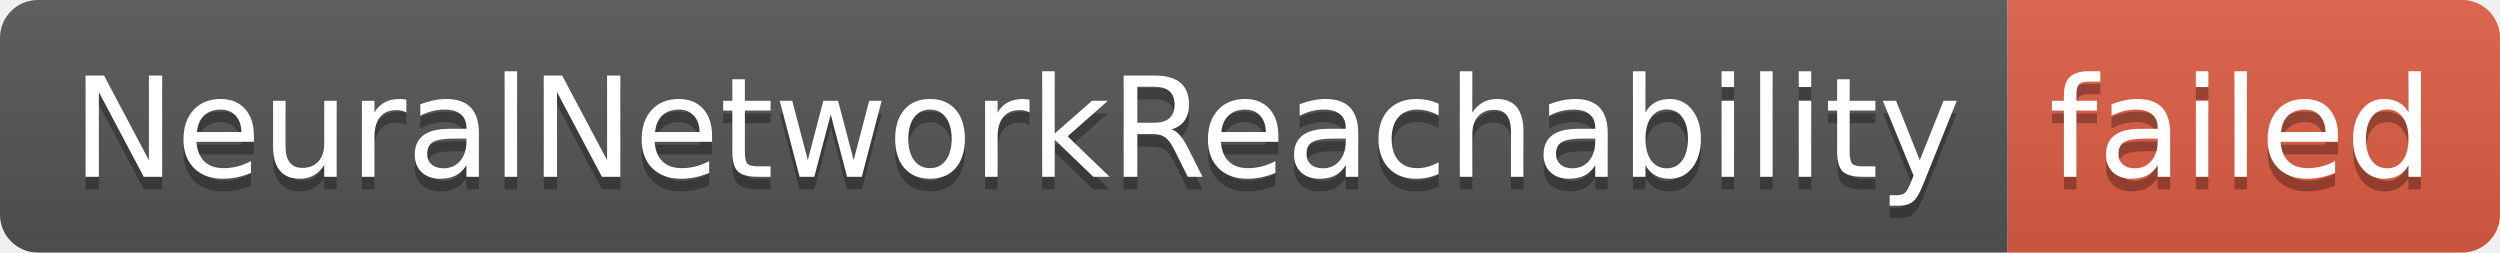
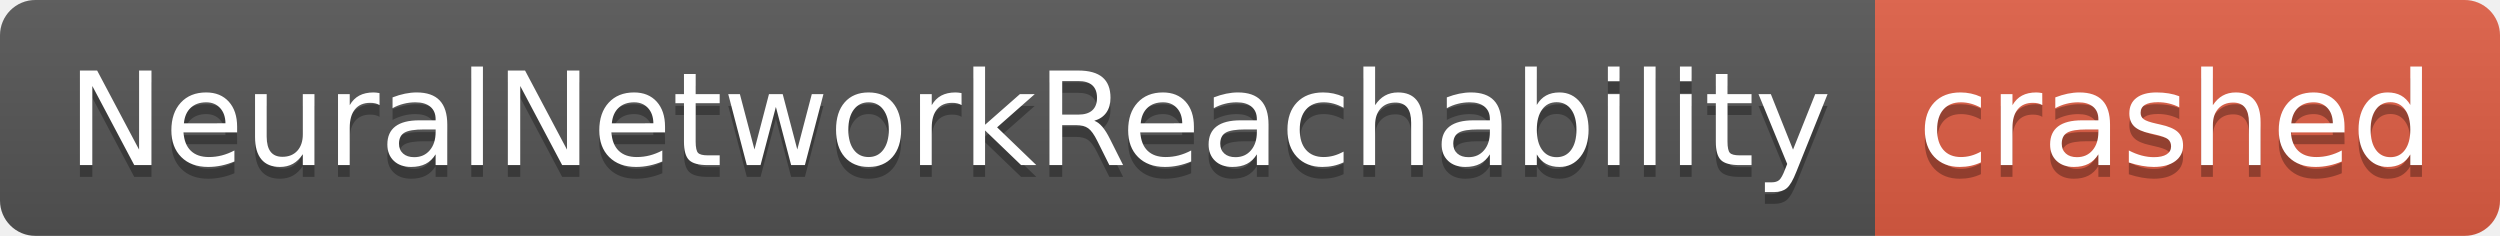
- <svg xmlns="http://www.w3.org/2000/svg" width="198" height="20" role="img" aria-label="NeuralNetworkReachability: failed">
+ <svg xmlns="http://www.w3.org/2000/svg" width="212" height="20" role="img" aria-label="NeuralNetworkReachability: crashed">
  <linearGradient id="s" x2="0" y2="100%">
    <stop offset="0" stop-color="#bbb" stop-opacity=".1" />
    <stop offset="1" stop-opacity=".1" />
  </linearGradient>
  <clipPath id="r">
-     <rect width="198" height="20" rx="3" fill="#fff" />
+     <rect width="212" height="20" rx="3" fill="#fff" />
  </clipPath>
  <g clip-path="url(#r)">
    <rect width="159" height="20" fill="#555" />
-     <rect x="159" width="39" height="20" fill="#e05d44" />
-     <rect width="198" height="20" fill="url(#s)" />
+     <rect x="159" width="53" height="20" fill="#e05d44" />
+     <rect width="212" height="20" fill="url(#s)" />
  </g>
  <g fill="#fff" text-anchor="middle" font-family="Verdana,Geneva,DejaVu Sans,sans-serif" text-rendering="geometricPrecision" font-size="110">
    <text aria-hidden="true" x="805" y="150" fill="#010101" fill-opacity=".3" transform="scale(.1)" textLength="1490">NeuralNetworkReachability</text>
    <text x="805" y="140" transform="scale(.1)" fill="#fff" textLength="1490">NeuralNetworkReachability</text>
-     <text aria-hidden="true" x="1775" y="150" fill="#010101" fill-opacity=".3" transform="scale(.1)" textLength="290">failed</text>
-     <text x="1775" y="140" transform="scale(.1)" fill="#fff" textLength="290">failed</text>
+     <text aria-hidden="true" x="1845" y="150" fill="#010101" fill-opacity=".3" transform="scale(.1)" textLength="430">crashed</text>
+     <text x="1845" y="140" transform="scale(.1)" fill="#fff" textLength="430">crashed</text>
  </g>
</svg>
